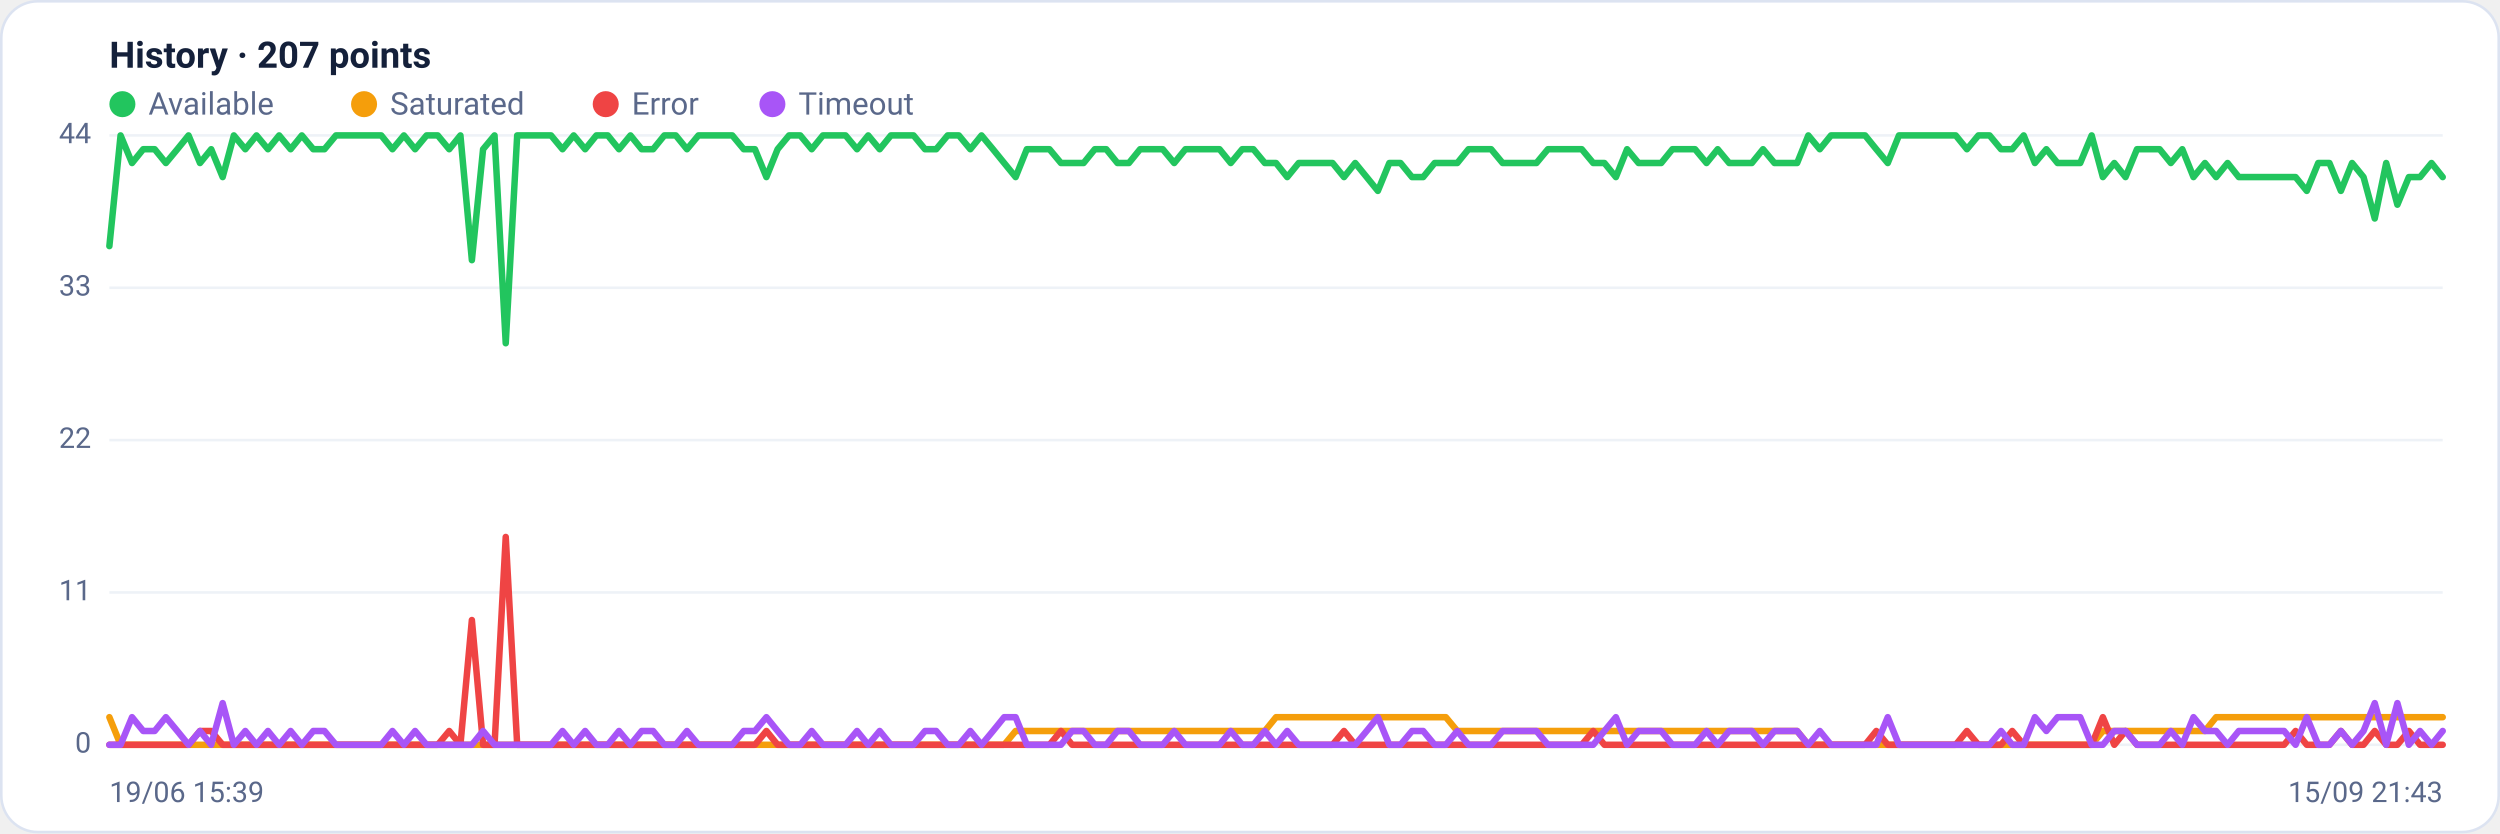
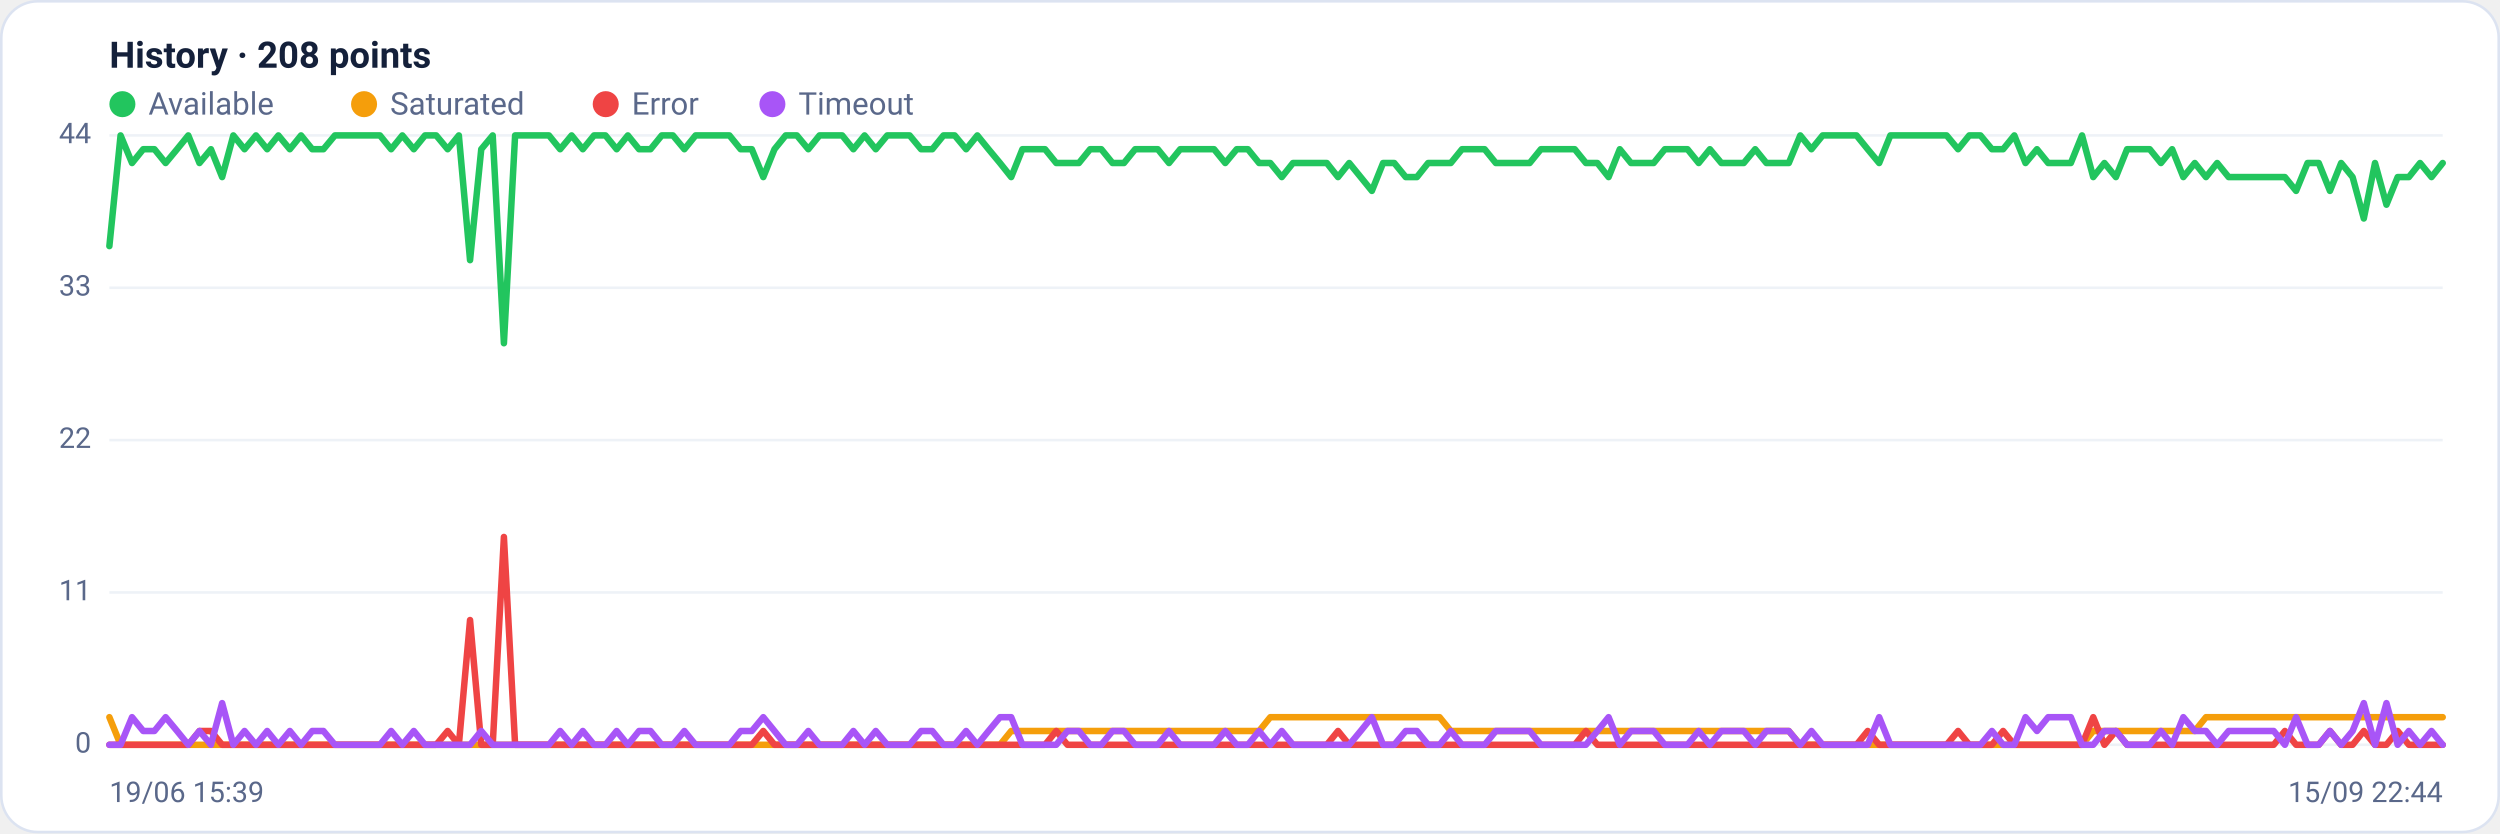
<svg xmlns="http://www.w3.org/2000/svg" viewBox="0 0 960 320" width="960" height="320" font-family="Segoe UI, system-ui, -apple-system, Roboto, Helvetica, Arial, sans-serif" role="img" aria-label="Availability history per region">
  <rect x="0.5" y="0.5" width="959" height="319" rx="14" fill="#ffffff" stroke="#dce3f1" />
-   <text x="42" y="26" font-size="14" font-weight="600" fill="#14203a">History · 207 points</text>
+   <text x="42" y="26" font-size="14" font-weight="600" fill="#14203a">History · 208 points</text>
  <circle cx="47" cy="40" r="5" fill="#22c55e" />
  <text x="57" y="44" font-size="12" fill="#5a688a">Available</text>
  <circle cx="139.8" cy="40" r="5" fill="#f59e0b" />
  <text x="149.8" y="44" font-size="12" fill="#5a688a">Saturated</text>
  <circle cx="232.6" cy="40" r="5" fill="#ef4444" />
  <text x="242.6" y="44" font-size="12" fill="#5a688a">Error</text>
  <circle cx="296.6" cy="40" r="5" fill="#a855f7" />
  <text x="306.6" y="44" font-size="12" fill="#5a688a">Timeout</text>
  <line x1="42" y1="286.0" x2="938" y2="286.0" stroke="#eef2f7" stroke-width="1" />
  <text x="35" y="289.0" text-anchor="end" font-size="11" fill="#5a688a">0</text>
  <line x1="42" y1="227.5" x2="938" y2="227.5" stroke="#eef2f7" stroke-width="1" />
  <text x="35" y="230.5" text-anchor="end" font-size="11" fill="#5a688a">11</text>
  <line x1="42" y1="169.0" x2="938" y2="169.0" stroke="#eef2f7" stroke-width="1" />
  <text x="35" y="172.0" text-anchor="end" font-size="11" fill="#5a688a">22</text>
  <line x1="42" y1="110.5" x2="938" y2="110.5" stroke="#eef2f7" stroke-width="1" />
  <text x="35" y="113.5" text-anchor="end" font-size="11" fill="#5a688a">33</text>
  <line x1="42" y1="52.0" x2="938" y2="52.0" stroke="#eef2f7" stroke-width="1" />
  <text x="35" y="55.0" text-anchor="end" font-size="11" fill="#5a688a">44</text>
-   <polyline fill="none" stroke="#22c55e" stroke-width="2.5" stroke-linejoin="round" stroke-linecap="round" points="42.0,94.5 46.3,52.0 50.7,62.6 55.0,57.3 59.4,57.3 63.7,62.6 68.1,57.3 72.4,52.0 76.8,62.6 81.1,57.3 85.5,68.0 89.8,52.0 94.2,57.3 98.5,52.0 102.9,57.3 107.2,52.0 111.6,57.3 115.9,52.0 120.3,57.3 124.6,57.3 129.0,52.0 133.3,52.0 137.7,52.0 142.0,52.0 146.4,52.0 150.7,57.3 155.1,52.0 159.4,57.3 163.8,52.0 168.1,52.0 172.5,57.3 176.8,52.0 181.2,99.9 185.5,57.3 189.9,52.0 194.2,131.8 198.6,52.0 202.9,52.0 207.3,52.0 211.6,52.0 216.0,57.3 220.3,52.0 224.7,57.3 229.0,52.0 233.4,52.0 237.7,57.3 242.1,52.0 246.4,57.3 250.8,57.3 255.1,52.0 259.5,52.0 263.8,57.3 268.2,52.0 272.5,52.0 276.9,52.0 281.2,52.0 285.6,57.3 289.9,57.3 294.3,68.0 298.6,57.3 303.0,52.0 307.3,52.0 311.7,57.3 316.0,52.0 320.4,52.0 324.7,52.0 329.1,57.3 333.4,52.0 337.8,57.3 342.1,52.0 346.5,52.0 350.8,52.0 355.2,57.3 359.5,57.3 363.9,52.0 368.2,52.0 372.6,57.3 376.9,52.0 381.3,57.3 385.6,62.6 390.0,68.0 394.3,57.3 398.7,57.3 403.0,57.3 407.4,62.6 411.7,62.6 416.1,62.6 420.4,57.3 424.8,57.3 429.1,62.6 433.5,62.6 437.8,57.3 442.2,57.3 446.5,57.3 450.9,62.6 455.2,57.3 459.6,57.3 463.9,57.3 468.3,57.3 472.6,62.6 477.0,57.3 481.3,57.3 485.7,62.6 490.0,62.6 494.3,68.0 498.7,62.6 503.0,62.6 507.4,62.6 511.7,62.6 516.1,68.0 520.4,62.6 524.8,68.0 529.1,73.3 533.5,62.6 537.8,62.6 542.2,68.0 546.5,68.0 550.9,62.6 555.2,62.6 559.6,62.6 563.9,57.3 568.3,57.3 572.6,57.3 577.0,62.6 581.3,62.6 585.7,62.6 590.0,62.6 594.4,57.3 598.7,57.3 603.1,57.3 607.4,57.3 611.8,62.6 616.1,62.6 620.5,68.0 624.8,57.3 629.2,62.6 633.5,62.6 637.9,62.6 642.2,57.3 646.6,57.3 650.9,57.3 655.3,62.6 659.6,57.3 664.0,62.6 668.3,62.6 672.7,62.6 677.0,57.3 681.4,62.6 685.7,62.6 690.1,62.6 694.4,52.0 698.8,57.3 703.1,52.0 707.5,52.0 711.8,52.0 716.2,52.0 720.5,57.3 724.9,62.6 729.2,52.0 733.6,52.0 737.9,52.0 742.3,52.0 746.6,52.0 751.0,52.0 755.3,57.3 759.7,52.0 764.0,52.0 768.4,57.3 772.7,57.3 777.1,52.0 781.4,62.6 785.8,57.3 790.1,62.6 794.5,62.6 798.8,62.6 803.2,52.0 807.5,68.0 811.9,62.6 816.2,68.0 820.6,57.3 824.9,57.3 829.3,57.3 833.6,62.6 838.0,57.3 842.3,68.0 846.7,62.6 851.0,68.0 855.4,62.6 859.7,68.0 864.1,68.0 868.4,68.0 872.8,68.0 877.1,68.0 881.5,68.0 885.8,73.3 890.2,62.6 894.5,62.6 898.9,73.3 903.2,62.6 907.6,68.0 911.9,83.9 916.3,62.6 920.6,78.6 925.0,68.0 929.3,68.0 933.7,62.6 938.0,68.0" />
-   <polyline fill="none" stroke="#f59e0b" stroke-width="2.5" stroke-linejoin="round" stroke-linecap="round" points="42.0,275.4 46.3,286.0 50.7,286.0 55.0,286.0 59.4,286.0 63.7,286.0 68.1,286.0 72.4,286.0 76.8,286.0 81.1,286.0 85.5,286.0 89.8,286.0 94.2,286.0 98.5,286.0 102.9,286.0 107.2,286.0 111.6,286.0 115.9,286.0 120.3,286.0 124.6,286.0 129.0,286.0 133.3,286.0 137.7,286.0 142.0,286.0 146.4,286.0 150.7,286.0 155.1,286.0 159.4,286.0 163.8,286.0 168.1,286.0 172.5,286.0 176.8,286.0 181.2,286.0 185.5,286.0 189.9,286.0 194.2,286.0 198.6,286.0 202.9,286.0 207.3,286.0 211.6,286.0 216.0,286.0 220.3,286.0 224.7,286.0 229.0,286.0 233.4,286.0 237.7,286.0 242.1,286.0 246.4,286.0 250.8,286.0 255.1,286.0 259.5,286.0 263.8,286.0 268.2,286.0 272.5,286.0 276.9,286.0 281.2,286.0 285.6,286.0 289.9,286.0 294.3,286.0 298.6,286.0 303.0,286.0 307.3,286.0 311.7,286.0 316.0,286.0 320.4,286.0 324.7,286.0 329.1,286.0 333.4,286.0 337.8,286.0 342.1,286.0 346.5,286.0 350.8,286.0 355.2,286.0 359.5,286.0 363.9,286.0 368.2,286.0 372.6,286.0 376.9,286.0 381.3,286.0 385.6,286.0 390.0,280.7 394.3,280.7 398.7,280.7 403.0,280.7 407.4,280.7 411.7,280.7 416.1,280.7 420.4,280.7 424.8,280.7 429.1,280.7 433.5,280.7 437.8,280.7 442.2,280.7 446.5,280.7 450.9,280.7 455.2,280.7 459.6,280.7 463.9,280.7 468.3,280.7 472.6,280.7 477.0,280.7 481.3,280.7 485.7,280.7 490.0,275.4 494.3,275.4 498.7,275.4 503.0,275.4 507.4,275.4 511.7,275.4 516.1,275.4 520.4,275.4 524.8,275.4 529.1,275.4 533.5,275.4 537.8,275.4 542.2,275.4 546.5,275.4 550.9,275.4 555.2,275.4 559.6,280.7 563.9,280.7 568.3,280.7 572.6,280.7 577.0,280.7 581.3,280.7 585.7,280.7 590.0,280.7 594.4,280.7 598.7,280.7 603.1,280.7 607.4,280.7 611.8,280.7 616.1,280.7 620.5,280.7 624.8,280.7 629.2,280.7 633.5,280.7 637.9,280.7 642.2,280.7 646.6,280.7 650.9,280.7 655.3,280.7 659.6,280.7 664.0,280.7 668.3,280.7 672.7,280.7 677.0,280.7 681.4,280.7 685.7,280.7 690.1,280.7 694.4,286.0 698.8,286.0 703.1,286.0 707.5,286.0 711.8,286.0 716.2,286.0 720.5,286.0 724.9,286.0 729.2,286.0 733.6,286.0 737.9,286.0 742.3,286.0 746.6,286.0 751.0,286.0 755.3,286.0 759.7,286.0 764.0,286.0 768.4,286.0 772.7,286.0 777.1,286.0 781.4,286.0 785.8,286.0 790.1,286.0 794.5,286.0 798.8,286.0 803.2,286.0 807.5,280.7 811.9,280.7 816.2,280.7 820.6,280.7 824.9,280.7 829.3,280.7 833.6,280.7 838.0,280.7 842.3,280.7 846.7,280.7 851.0,275.4 855.4,275.4 859.7,275.4 864.1,275.4 868.4,275.4 872.8,275.4 877.1,275.4 881.5,275.4 885.8,275.4 890.2,275.4 894.5,275.4 898.9,275.4 903.2,275.4 907.6,275.4 911.9,275.4 916.3,275.4 920.6,275.4 925.0,275.4 929.3,275.4 933.7,275.4 938.0,275.4" />
-   <polyline fill="none" stroke="#ef4444" stroke-width="2.5" stroke-linejoin="round" stroke-linecap="round" points="42.0,286.0 46.3,286.0 50.7,286.0 55.0,286.0 59.4,286.0 63.7,286.0 68.1,286.0 72.4,286.0 76.8,280.7 81.1,280.7 85.5,286.0 89.8,286.0 94.2,286.0 98.5,286.0 102.9,286.0 107.2,286.0 111.6,286.0 115.9,286.0 120.3,286.0 124.6,286.0 129.0,286.0 133.3,286.0 137.7,286.0 142.0,286.0 146.4,286.0 150.7,286.0 155.1,286.0 159.4,286.0 163.8,286.0 168.1,286.0 172.5,280.7 176.8,286.0 181.2,238.1 185.5,286.0 189.9,286.0 194.2,206.2 198.6,286.0 202.9,286.0 207.3,286.0 211.6,286.0 216.0,286.0 220.3,286.0 224.7,286.0 229.0,286.0 233.4,286.0 237.7,286.0 242.1,286.0 246.4,286.0 250.8,286.0 255.1,286.0 259.5,286.0 263.8,286.0 268.2,286.0 272.5,286.0 276.9,286.0 281.2,286.0 285.6,286.0 289.9,286.0 294.3,280.7 298.6,286.0 303.0,286.0 307.3,286.0 311.7,286.0 316.0,286.0 320.4,286.0 324.7,286.0 329.1,286.0 333.4,286.0 337.8,286.0 342.1,286.0 346.5,286.0 350.8,286.0 355.2,286.0 359.5,286.0 363.9,286.0 368.2,286.0 372.6,286.0 376.9,286.0 381.3,286.0 385.6,286.0 390.0,286.0 394.3,286.0 398.7,286.0 403.0,286.0 407.4,280.7 411.7,286.0 416.1,286.0 420.4,286.0 424.8,286.0 429.1,286.0 433.5,286.0 437.8,286.0 442.2,286.0 446.5,286.0 450.9,286.0 455.2,286.0 459.6,286.0 463.9,286.0 468.3,286.0 472.6,286.0 477.0,286.0 481.3,286.0 485.7,286.0 490.0,286.0 494.3,286.0 498.7,286.0 503.0,286.0 507.4,286.0 511.7,286.0 516.1,280.7 520.4,286.0 524.8,286.0 529.1,286.0 533.5,286.0 537.8,286.0 542.2,286.0 546.5,286.0 550.9,286.0 555.2,286.0 559.6,286.0 563.9,286.0 568.3,286.0 572.6,286.0 577.0,286.0 581.3,286.0 585.7,286.0 590.0,286.0 594.4,286.0 598.7,286.0 603.1,286.0 607.4,286.0 611.8,280.7 616.1,286.0 620.5,286.0 624.8,286.0 629.2,286.0 633.5,286.0 637.9,286.0 642.2,286.0 646.6,286.0 650.9,286.0 655.3,286.0 659.6,286.0 664.0,286.0 668.3,286.0 672.7,286.0 677.0,286.0 681.4,286.0 685.7,286.0 690.1,286.0 694.4,286.0 698.8,286.0 703.1,286.0 707.5,286.0 711.8,286.0 716.2,286.0 720.5,280.7 724.9,286.0 729.2,286.0 733.6,286.0 737.9,286.0 742.3,286.0 746.6,286.0 751.0,286.0 755.3,280.7 759.7,286.0 764.0,286.0 768.4,286.0 772.7,280.7 777.1,286.0 781.4,286.0 785.8,286.0 790.1,286.0 794.5,286.0 798.8,286.0 803.2,286.0 807.5,275.4 811.9,286.0 816.2,280.7 820.6,286.0 824.9,286.0 829.3,286.0 833.6,286.0 838.0,286.0 842.3,286.0 846.7,286.0 851.0,286.0 855.4,286.0 859.7,286.0 864.1,286.0 868.4,286.0 872.8,286.0 877.1,286.0 881.5,280.7 885.8,286.0 890.2,286.0 894.5,286.0 898.9,280.7 903.2,286.0 907.6,286.0 911.9,280.7 916.3,286.0 920.6,286.0 925.0,280.7 929.3,286.0 933.7,286.0 938.0,286.0" />
-   <polyline fill="none" stroke="#a855f7" stroke-width="2.5" stroke-linejoin="round" stroke-linecap="round" points="42.0,286.0 46.3,286.0 50.7,275.4 55.0,280.7 59.4,280.7 63.7,275.4 68.1,280.7 72.4,286.0 76.8,280.7 81.1,286.0 85.5,270.0 89.8,286.0 94.2,280.7 98.5,286.0 102.9,280.7 107.2,286.0 111.6,280.7 115.9,286.0 120.3,280.7 124.6,280.7 129.0,286.0 133.3,286.0 137.7,286.0 142.0,286.0 146.4,286.0 150.7,280.7 155.1,286.0 159.4,280.7 163.8,286.0 168.1,286.0 172.5,286.0 176.8,286.0 181.2,286.0 185.5,280.7 189.9,286.0 194.2,286.0 198.6,286.0 202.9,286.0 207.3,286.0 211.6,286.0 216.0,280.7 220.3,286.0 224.7,280.7 229.0,286.0 233.4,286.0 237.7,280.7 242.1,286.0 246.4,280.7 250.8,280.7 255.1,286.0 259.5,286.0 263.8,280.7 268.2,286.0 272.5,286.0 276.9,286.0 281.2,286.0 285.6,280.7 289.9,280.7 294.3,275.4 298.6,280.7 303.0,286.0 307.3,286.0 311.7,280.7 316.0,286.0 320.4,286.0 324.7,286.0 329.1,280.7 333.4,286.0 337.8,280.7 342.1,286.0 346.5,286.0 350.8,286.0 355.2,280.7 359.5,280.7 363.9,286.0 368.2,286.0 372.6,280.7 376.9,286.0 381.3,280.7 385.6,275.4 390.0,275.4 394.3,286.0 398.7,286.0 403.0,286.0 407.4,286.0 411.7,280.7 416.1,280.7 420.4,286.0 424.8,286.0 429.1,280.7 433.5,280.7 437.8,286.0 442.2,286.0 446.5,286.0 450.9,280.7 455.2,286.0 459.6,286.0 463.9,286.0 468.3,286.0 472.6,280.7 477.0,286.0 481.3,286.0 485.7,280.7 490.0,286.0 494.3,280.7 498.7,286.0 503.0,286.0 507.4,286.0 511.7,286.0 516.1,286.0 520.4,286.0 524.8,280.7 529.1,275.4 533.5,286.0 537.8,286.0 542.2,280.7 546.5,280.7 550.9,286.0 555.2,286.0 559.6,280.7 563.9,286.0 568.3,286.0 572.6,286.0 577.0,280.7 581.3,280.7 585.7,280.7 590.0,280.7 594.4,286.0 598.7,286.0 603.1,286.0 607.4,286.0 611.8,286.0 616.1,280.7 620.5,275.4 624.8,286.0 629.2,280.7 633.5,280.7 637.9,280.7 642.2,286.0 646.6,286.0 650.9,286.0 655.3,280.7 659.6,286.0 664.0,280.7 668.3,280.7 672.7,280.7 677.0,286.0 681.4,280.7 685.7,280.7 690.1,280.7 694.4,286.0 698.8,280.7 703.1,286.0 707.5,286.0 711.8,286.0 716.2,286.0 720.5,286.0 724.9,275.4 729.2,286.0 733.6,286.0 737.9,286.0 742.3,286.0 746.6,286.0 751.0,286.0 755.3,286.0 759.7,286.0 764.0,286.0 768.4,280.7 772.7,286.0 777.1,286.0 781.4,275.4 785.8,280.7 790.1,275.4 794.5,275.4 798.8,275.4 803.2,286.0 807.5,286.0 811.9,280.7 816.2,280.7 820.6,286.0 824.9,286.0 829.3,286.0 833.6,280.7 838.0,286.0 842.3,275.4 846.7,280.7 851.0,280.7 855.4,286.0 859.7,280.7 864.1,280.7 868.4,280.7 872.8,280.7 877.1,280.7 881.5,286.0 885.8,275.4 890.2,286.0 894.5,286.0 898.9,280.7 903.2,286.0 907.6,280.7 911.9,270.0 916.3,286.0 920.6,270.0 925.0,286.0 929.3,280.7 933.7,286.0 938.0,280.7" />
+   <polyline fill="none" stroke="#22c55e" stroke-width="2.5" stroke-linejoin="round" stroke-linecap="round" points="42.0,94.5 46.3,52.0 50.7,62.6 55.0,57.3 59.3,57.3 63.6,62.6 68.0,57.3 72.3,52.0 76.6,62.6 81.0,57.3 85.3,68.0 89.6,52.0 93.9,57.3 98.3,52.0 102.6,57.3 106.9,52.0 111.3,57.3 115.6,52.0 119.9,57.3 124.2,57.3 128.6,52.0 132.9,52.0 137.2,52.0 141.6,52.0 145.9,52.0 150.2,57.3 154.5,52.0 158.9,57.3 163.2,52.0 167.5,52.0 171.9,57.3 176.2,52.0 180.5,99.9 184.8,57.3 189.2,52.0 193.5,131.8 197.8,52.0 202.2,52.0 206.5,52.0 210.8,52.0 215.1,57.3 219.5,52.0 223.8,57.3 228.1,52.0 232.5,52.0 236.8,57.3 241.1,52.0 245.4,57.3 249.8,57.3 254.1,52.0 258.4,52.0 262.8,57.3 267.1,52.0 271.4,52.0 275.7,52.0 280.1,52.0 284.4,57.3 288.7,57.3 293.1,68.0 297.4,57.3 301.7,52.0 306.0,52.0 310.4,57.3 314.7,52.0 319.0,52.0 323.4,52.0 327.7,57.3 332.0,52.0 336.3,57.3 340.7,52.0 345.0,52.0 349.3,52.0 353.7,57.3 358.0,57.3 362.3,52.0 366.6,52.0 371.0,57.3 375.3,52.0 379.6,57.3 384.0,62.6 388.3,68.0 392.6,57.3 396.9,57.3 401.3,57.3 405.6,62.6 409.9,62.6 414.3,62.6 418.6,57.3 422.9,57.3 427.2,62.6 431.6,62.6 435.9,57.3 440.2,57.3 444.6,57.3 448.9,62.6 453.2,57.3 457.5,57.3 461.9,57.3 466.2,57.3 470.5,62.6 474.9,57.3 479.2,57.3 483.5,62.6 487.8,62.6 492.2,68.0 496.5,62.6 500.8,62.6 505.1,62.6 509.5,62.6 513.8,68.0 518.1,62.6 522.5,68.0 526.8,73.3 531.1,62.6 535.4,62.6 539.8,68.0 544.1,68.0 548.4,62.6 552.8,62.6 557.1,62.6 561.4,57.3 565.7,57.3 570.1,57.3 574.4,62.6 578.7,62.6 583.1,62.6 587.4,62.6 591.7,57.3 596.0,57.3 600.4,57.3 604.7,57.3 609.0,62.6 613.4,62.6 617.7,68.0 622.0,57.3 626.3,62.6 630.7,62.6 635.0,62.6 639.3,57.3 643.7,57.3 648.0,57.3 652.3,62.6 656.6,57.3 661.0,62.6 665.3,62.6 669.6,62.6 674.0,57.3 678.3,62.6 682.6,62.6 686.9,62.6 691.3,52.0 695.6,57.3 699.9,52.0 704.3,52.0 708.6,52.0 712.9,52.0 717.2,57.3 721.6,62.6 725.9,52.0 730.2,52.0 734.6,52.0 738.9,52.0 743.2,52.0 747.5,52.0 751.9,57.3 756.2,52.0 760.5,52.0 764.9,57.3 769.2,57.3 773.5,52.0 777.8,62.6 782.2,57.3 786.5,62.6 790.8,62.6 795.2,62.6 799.5,52.0 803.8,68.0 808.1,62.6 812.5,68.0 816.8,57.3 821.1,57.3 825.5,57.3 829.8,62.6 834.1,57.3 838.4,68.0 842.8,62.6 847.1,68.0 851.4,62.6 855.8,68.0 860.1,68.0 864.4,68.0 868.7,68.0 873.1,68.0 877.4,68.0 881.7,73.3 886.1,62.6 890.4,62.6 894.7,73.3 899.0,62.6 903.4,68.0 907.7,83.9 912.0,62.6 916.4,78.6 920.7,68.0 925.0,68.0 929.3,62.6 933.7,68.0 938.0,62.6" />
+   <polyline fill="none" stroke="#f59e0b" stroke-width="2.5" stroke-linejoin="round" stroke-linecap="round" points="42.0,275.4 46.3,286.0 50.7,286.0 55.0,286.0 59.3,286.0 63.6,286.0 68.0,286.0 72.3,286.0 76.6,286.0 81.0,286.0 85.3,286.0 89.6,286.0 93.9,286.0 98.3,286.0 102.6,286.0 106.9,286.0 111.3,286.0 115.6,286.0 119.9,286.0 124.2,286.0 128.6,286.0 132.9,286.0 137.2,286.0 141.6,286.0 145.9,286.0 150.2,286.0 154.5,286.0 158.9,286.0 163.2,286.0 167.5,286.0 171.9,286.0 176.2,286.0 180.5,286.0 184.8,286.0 189.2,286.0 193.5,286.0 197.8,286.0 202.2,286.0 206.5,286.0 210.8,286.0 215.1,286.0 219.5,286.0 223.8,286.0 228.1,286.0 232.5,286.0 236.8,286.0 241.1,286.0 245.4,286.0 249.8,286.0 254.1,286.0 258.4,286.0 262.8,286.0 267.1,286.0 271.4,286.0 275.7,286.0 280.1,286.0 284.4,286.0 288.7,286.0 293.1,286.0 297.4,286.0 301.7,286.0 306.0,286.0 310.4,286.0 314.7,286.0 319.0,286.0 323.4,286.0 327.7,286.0 332.0,286.0 336.3,286.0 340.7,286.0 345.0,286.0 349.3,286.0 353.7,286.0 358.0,286.0 362.3,286.0 366.6,286.0 371.0,286.0 375.3,286.0 379.6,286.0 384.0,286.0 388.3,280.7 392.6,280.7 396.9,280.7 401.3,280.7 405.6,280.7 409.9,280.7 414.3,280.7 418.6,280.7 422.9,280.7 427.2,280.7 431.6,280.7 435.9,280.7 440.2,280.7 444.6,280.7 448.9,280.7 453.2,280.7 457.5,280.7 461.9,280.7 466.2,280.7 470.5,280.7 474.9,280.7 479.2,280.7 483.5,280.7 487.8,275.4 492.2,275.4 496.5,275.4 500.8,275.4 505.1,275.4 509.5,275.4 513.8,275.4 518.1,275.4 522.5,275.4 526.8,275.4 531.1,275.4 535.4,275.4 539.8,275.4 544.1,275.4 548.4,275.4 552.8,275.4 557.1,280.7 561.4,280.7 565.7,280.7 570.1,280.7 574.4,280.7 578.7,280.7 583.1,280.7 587.4,280.7 591.7,280.7 596.0,280.7 600.4,280.7 604.7,280.7 609.0,280.7 613.4,280.7 617.7,280.7 622.0,280.7 626.3,280.7 630.7,280.7 635.0,280.7 639.3,280.7 643.7,280.7 648.0,280.7 652.3,280.7 656.6,280.7 661.0,280.7 665.3,280.7 669.6,280.7 674.0,280.7 678.3,280.7 682.6,280.7 686.9,280.7 691.3,286.0 695.6,286.0 699.9,286.0 704.3,286.0 708.6,286.0 712.9,286.0 717.2,286.0 721.6,286.0 725.9,286.0 730.2,286.0 734.6,286.0 738.9,286.0 743.2,286.0 747.5,286.0 751.9,286.0 756.2,286.0 760.5,286.0 764.9,286.0 769.2,286.0 773.5,286.0 777.8,286.0 782.2,286.0 786.5,286.0 790.8,286.0 795.2,286.0 799.5,286.0 803.8,280.7 808.1,280.7 812.5,280.7 816.8,280.7 821.1,280.7 825.5,280.7 829.8,280.7 834.1,280.7 838.4,280.7 842.8,280.7 847.1,275.4 851.4,275.4 855.8,275.4 860.1,275.4 864.4,275.4 868.7,275.4 873.1,275.4 877.4,275.4 881.7,275.4 886.1,275.4 890.4,275.4 894.7,275.4 899.0,275.4 903.4,275.4 907.7,275.4 912.0,275.4 916.4,275.4 920.7,275.4 925.0,275.4 929.3,275.4 933.7,275.4 938.0,275.4" />
+   <polyline fill="none" stroke="#ef4444" stroke-width="2.5" stroke-linejoin="round" stroke-linecap="round" points="42.0,286.0 46.3,286.0 50.7,286.0 55.0,286.0 59.3,286.0 63.6,286.0 68.0,286.0 72.3,286.0 76.6,280.7 81.0,280.7 85.3,286.0 89.6,286.0 93.9,286.0 98.3,286.0 102.6,286.0 106.9,286.0 111.3,286.0 115.6,286.0 119.9,286.0 124.2,286.0 128.6,286.0 132.9,286.0 137.2,286.0 141.6,286.0 145.9,286.0 150.2,286.0 154.5,286.0 158.9,286.0 163.2,286.0 167.5,286.0 171.9,280.7 176.2,286.0 180.5,238.1 184.8,286.0 189.2,286.0 193.5,206.2 197.8,286.0 202.2,286.0 206.5,286.0 210.8,286.0 215.1,286.0 219.5,286.0 223.8,286.0 228.1,286.0 232.5,286.0 236.8,286.0 241.1,286.0 245.4,286.0 249.8,286.0 254.1,286.0 258.4,286.0 262.8,286.0 267.1,286.0 271.4,286.0 275.7,286.0 280.1,286.0 284.4,286.0 288.7,286.0 293.1,280.7 297.4,286.0 301.7,286.0 306.0,286.0 310.4,286.0 314.7,286.0 319.0,286.0 323.4,286.0 327.7,286.0 332.0,286.0 336.3,286.0 340.7,286.0 345.0,286.0 349.3,286.0 353.7,286.0 358.0,286.0 362.3,286.0 366.6,286.0 371.0,286.0 375.3,286.0 379.6,286.0 384.0,286.0 388.3,286.0 392.6,286.0 396.9,286.0 401.3,286.0 405.6,280.7 409.9,286.0 414.3,286.0 418.6,286.0 422.9,286.0 427.2,286.0 431.6,286.0 435.9,286.0 440.2,286.0 444.6,286.0 448.9,286.0 453.2,286.0 457.5,286.0 461.9,286.0 466.2,286.0 470.5,286.0 474.9,286.0 479.2,286.0 483.5,286.0 487.8,286.0 492.2,286.0 496.5,286.0 500.8,286.0 505.1,286.0 509.5,286.0 513.8,280.7 518.1,286.0 522.5,286.0 526.8,286.0 531.1,286.0 535.4,286.0 539.8,286.0 544.1,286.0 548.4,286.0 552.8,286.0 557.1,286.0 561.4,286.0 565.7,286.0 570.1,286.0 574.4,286.0 578.7,286.0 583.1,286.0 587.4,286.0 591.7,286.0 596.0,286.0 600.4,286.0 604.7,286.0 609.0,280.7 613.4,286.0 617.7,286.0 622.0,286.0 626.3,286.0 630.7,286.0 635.0,286.0 639.3,286.0 643.7,286.0 648.0,286.0 652.3,286.0 656.6,286.0 661.0,286.0 665.3,286.0 669.6,286.0 674.0,286.0 678.3,286.0 682.6,286.0 686.9,286.0 691.3,286.0 695.6,286.0 699.9,286.0 704.3,286.0 708.6,286.0 712.9,286.0 717.2,280.7 721.6,286.0 725.9,286.0 730.2,286.0 734.6,286.0 738.9,286.0 743.2,286.0 747.5,286.0 751.9,280.7 756.2,286.0 760.5,286.0 764.9,286.0 769.2,280.7 773.5,286.0 777.8,286.0 782.2,286.0 786.5,286.0 790.8,286.0 795.2,286.0 799.5,286.0 803.8,275.4 808.1,286.0 812.5,280.7 816.8,286.0 821.1,286.0 825.5,286.0 829.8,286.0 834.1,286.0 838.4,286.0 842.8,286.0 847.1,286.0 851.4,286.0 855.8,286.0 860.1,286.0 864.4,286.0 868.7,286.0 873.1,286.0 877.4,280.7 881.7,286.0 886.1,286.0 890.4,286.0 894.7,280.7 899.0,286.0 903.4,286.0 907.7,280.7 912.0,286.0 916.4,286.0 920.7,280.7 925.0,286.0 929.3,286.0 933.7,286.0 938.0,286.0" />
+   <polyline fill="none" stroke="#a855f7" stroke-width="2.5" stroke-linejoin="round" stroke-linecap="round" points="42.0,286.0 46.3,286.0 50.7,275.4 55.0,280.7 59.3,280.7 63.6,275.4 68.0,280.7 72.3,286.0 76.6,280.7 81.0,286.0 85.3,270.0 89.6,286.0 93.9,280.7 98.3,286.0 102.6,280.7 106.9,286.0 111.3,280.7 115.6,286.0 119.9,280.7 124.2,280.7 128.6,286.0 132.9,286.0 137.2,286.0 141.6,286.0 145.9,286.0 150.2,280.7 154.5,286.0 158.9,280.7 163.2,286.0 167.5,286.0 171.9,286.0 176.2,286.0 180.5,286.0 184.8,280.7 189.2,286.0 193.5,286.0 197.8,286.0 202.2,286.0 206.5,286.0 210.8,286.0 215.1,280.7 219.5,286.0 223.8,280.7 228.1,286.0 232.5,286.0 236.8,280.7 241.1,286.0 245.4,280.7 249.8,280.7 254.1,286.0 258.4,286.0 262.8,280.7 267.1,286.0 271.4,286.0 275.7,286.0 280.1,286.0 284.4,280.7 288.7,280.7 293.1,275.4 297.4,280.7 301.7,286.0 306.0,286.0 310.4,280.7 314.7,286.0 319.0,286.0 323.4,286.0 327.7,280.7 332.0,286.0 336.3,280.7 340.7,286.0 345.0,286.0 349.3,286.0 353.7,280.7 358.0,280.7 362.3,286.0 366.6,286.0 371.0,280.7 375.3,286.0 379.6,280.7 384.0,275.4 388.3,275.4 392.6,286.0 396.9,286.0 401.3,286.0 405.6,286.0 409.9,280.7 414.3,280.7 418.6,286.0 422.9,286.0 427.2,280.7 431.6,280.7 435.9,286.0 440.2,286.0 444.6,286.0 448.9,280.7 453.2,286.0 457.5,286.0 461.9,286.0 466.2,286.0 470.5,280.7 474.9,286.0 479.2,286.0 483.5,280.7 487.8,286.0 492.2,280.7 496.5,286.0 500.8,286.0 505.1,286.0 509.5,286.0 513.8,286.0 518.1,286.0 522.5,280.7 526.8,275.4 531.1,286.0 535.4,286.0 539.8,280.7 544.1,280.7 548.4,286.0 552.8,286.0 557.1,280.7 561.4,286.0 565.7,286.0 570.1,286.0 574.4,280.7 578.7,280.7 583.1,280.7 587.4,280.7 591.7,286.0 596.0,286.0 600.4,286.0 604.7,286.0 609.0,286.0 613.4,280.7 617.7,275.4 622.0,286.0 626.3,280.7 630.7,280.7 635.0,280.7 639.3,286.0 643.7,286.0 648.0,286.0 652.3,280.7 656.6,286.0 661.0,280.7 665.3,280.7 669.6,280.7 674.0,286.0 678.3,280.7 682.6,280.7 686.9,280.7 691.3,286.0 695.6,280.7 699.9,286.0 704.3,286.0 708.6,286.0 712.9,286.0 717.2,286.0 721.6,275.4 725.9,286.0 730.2,286.0 734.6,286.0 738.9,286.0 743.2,286.0 747.5,286.0 751.9,286.0 756.2,286.0 760.5,286.0 764.9,280.7 769.2,286.0 773.5,286.0 777.8,275.4 782.2,280.7 786.5,275.4 790.8,275.4 795.2,275.4 799.5,286.0 803.8,286.0 808.1,280.7 812.5,280.7 816.8,286.0 821.1,286.0 825.5,286.0 829.8,280.7 834.1,286.0 838.4,275.4 842.8,280.7 847.1,280.7 851.4,286.0 855.8,280.7 860.1,280.7 864.4,280.7 868.7,280.7 873.1,280.7 877.4,286.0 881.7,275.4 886.1,286.0 890.4,286.0 894.7,280.7 899.0,286.0 903.4,280.7 907.7,270.0 912.0,286.0 916.4,270.0 920.7,286.0 925.0,280.7 929.3,286.0 933.7,280.7 938.0,286.0" />
  <text x="42" y="308" font-size="11" fill="#5a688a">19/06 15:39</text>
-   <text x="938" y="308" text-anchor="end" font-size="11" fill="#5a688a">15/09 21:43</text>
+   <text x="938" y="308" text-anchor="end" font-size="11" fill="#5a688a">15/09 22:44</text>
</svg>
